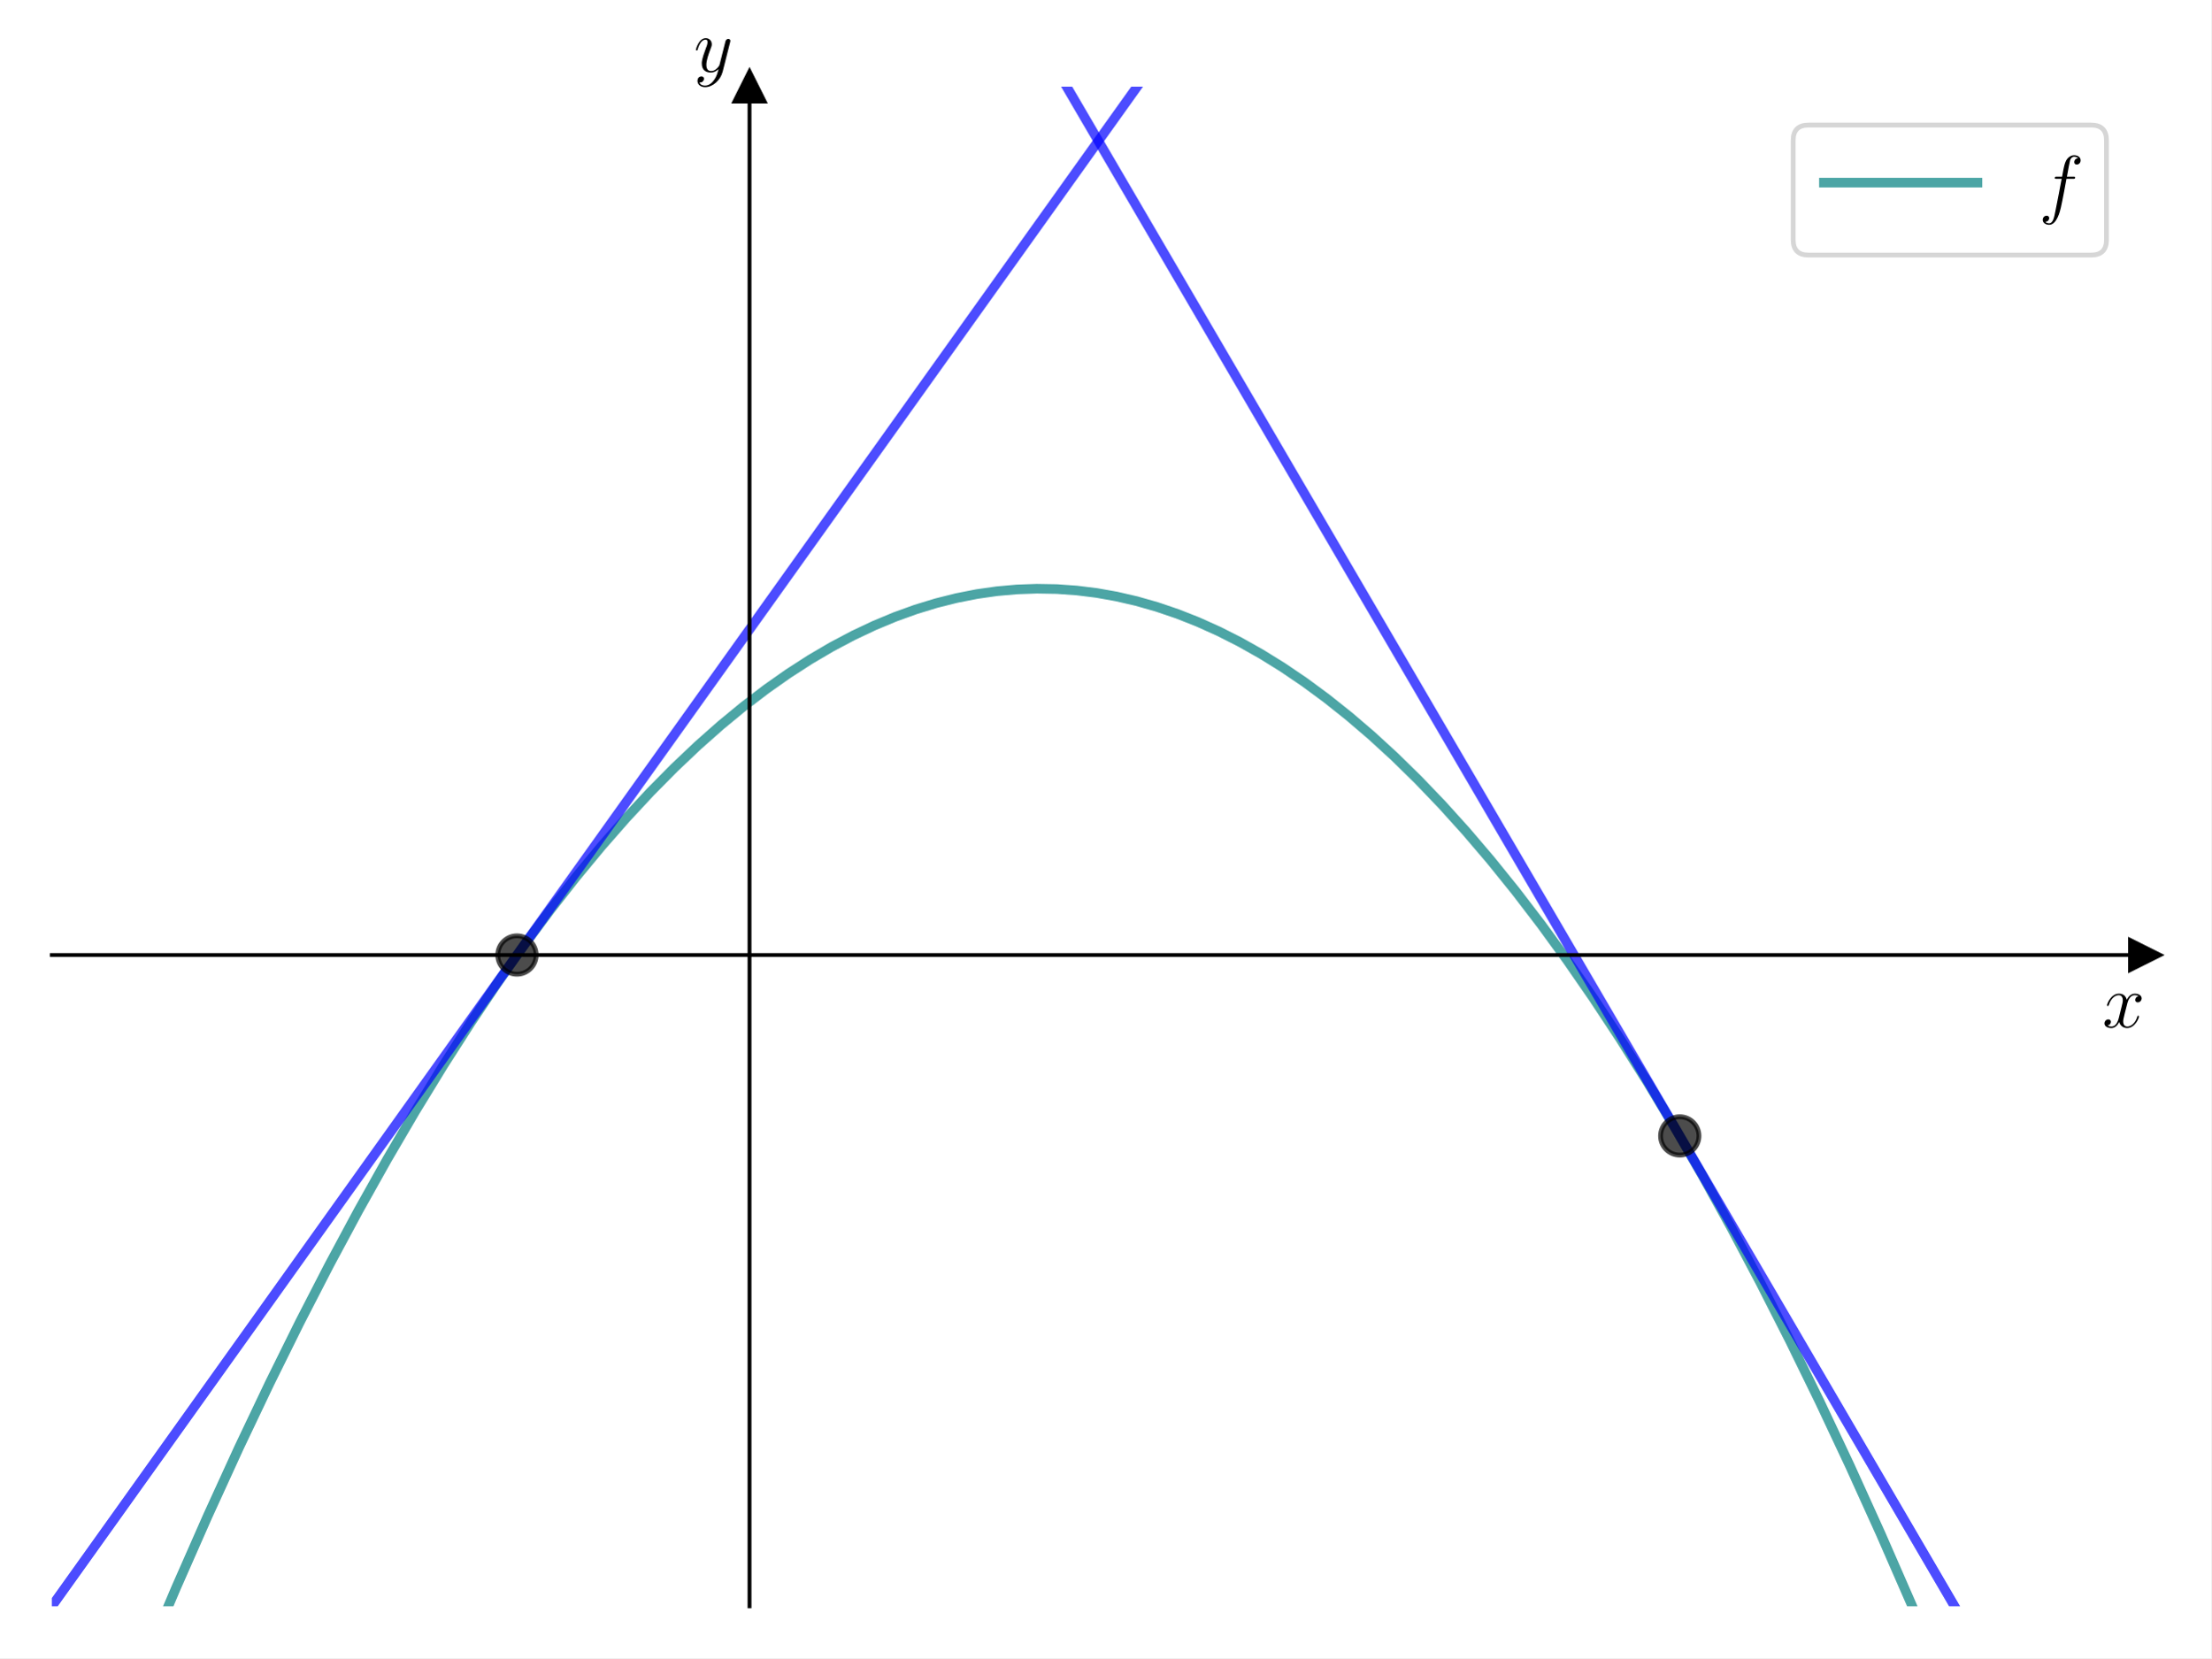
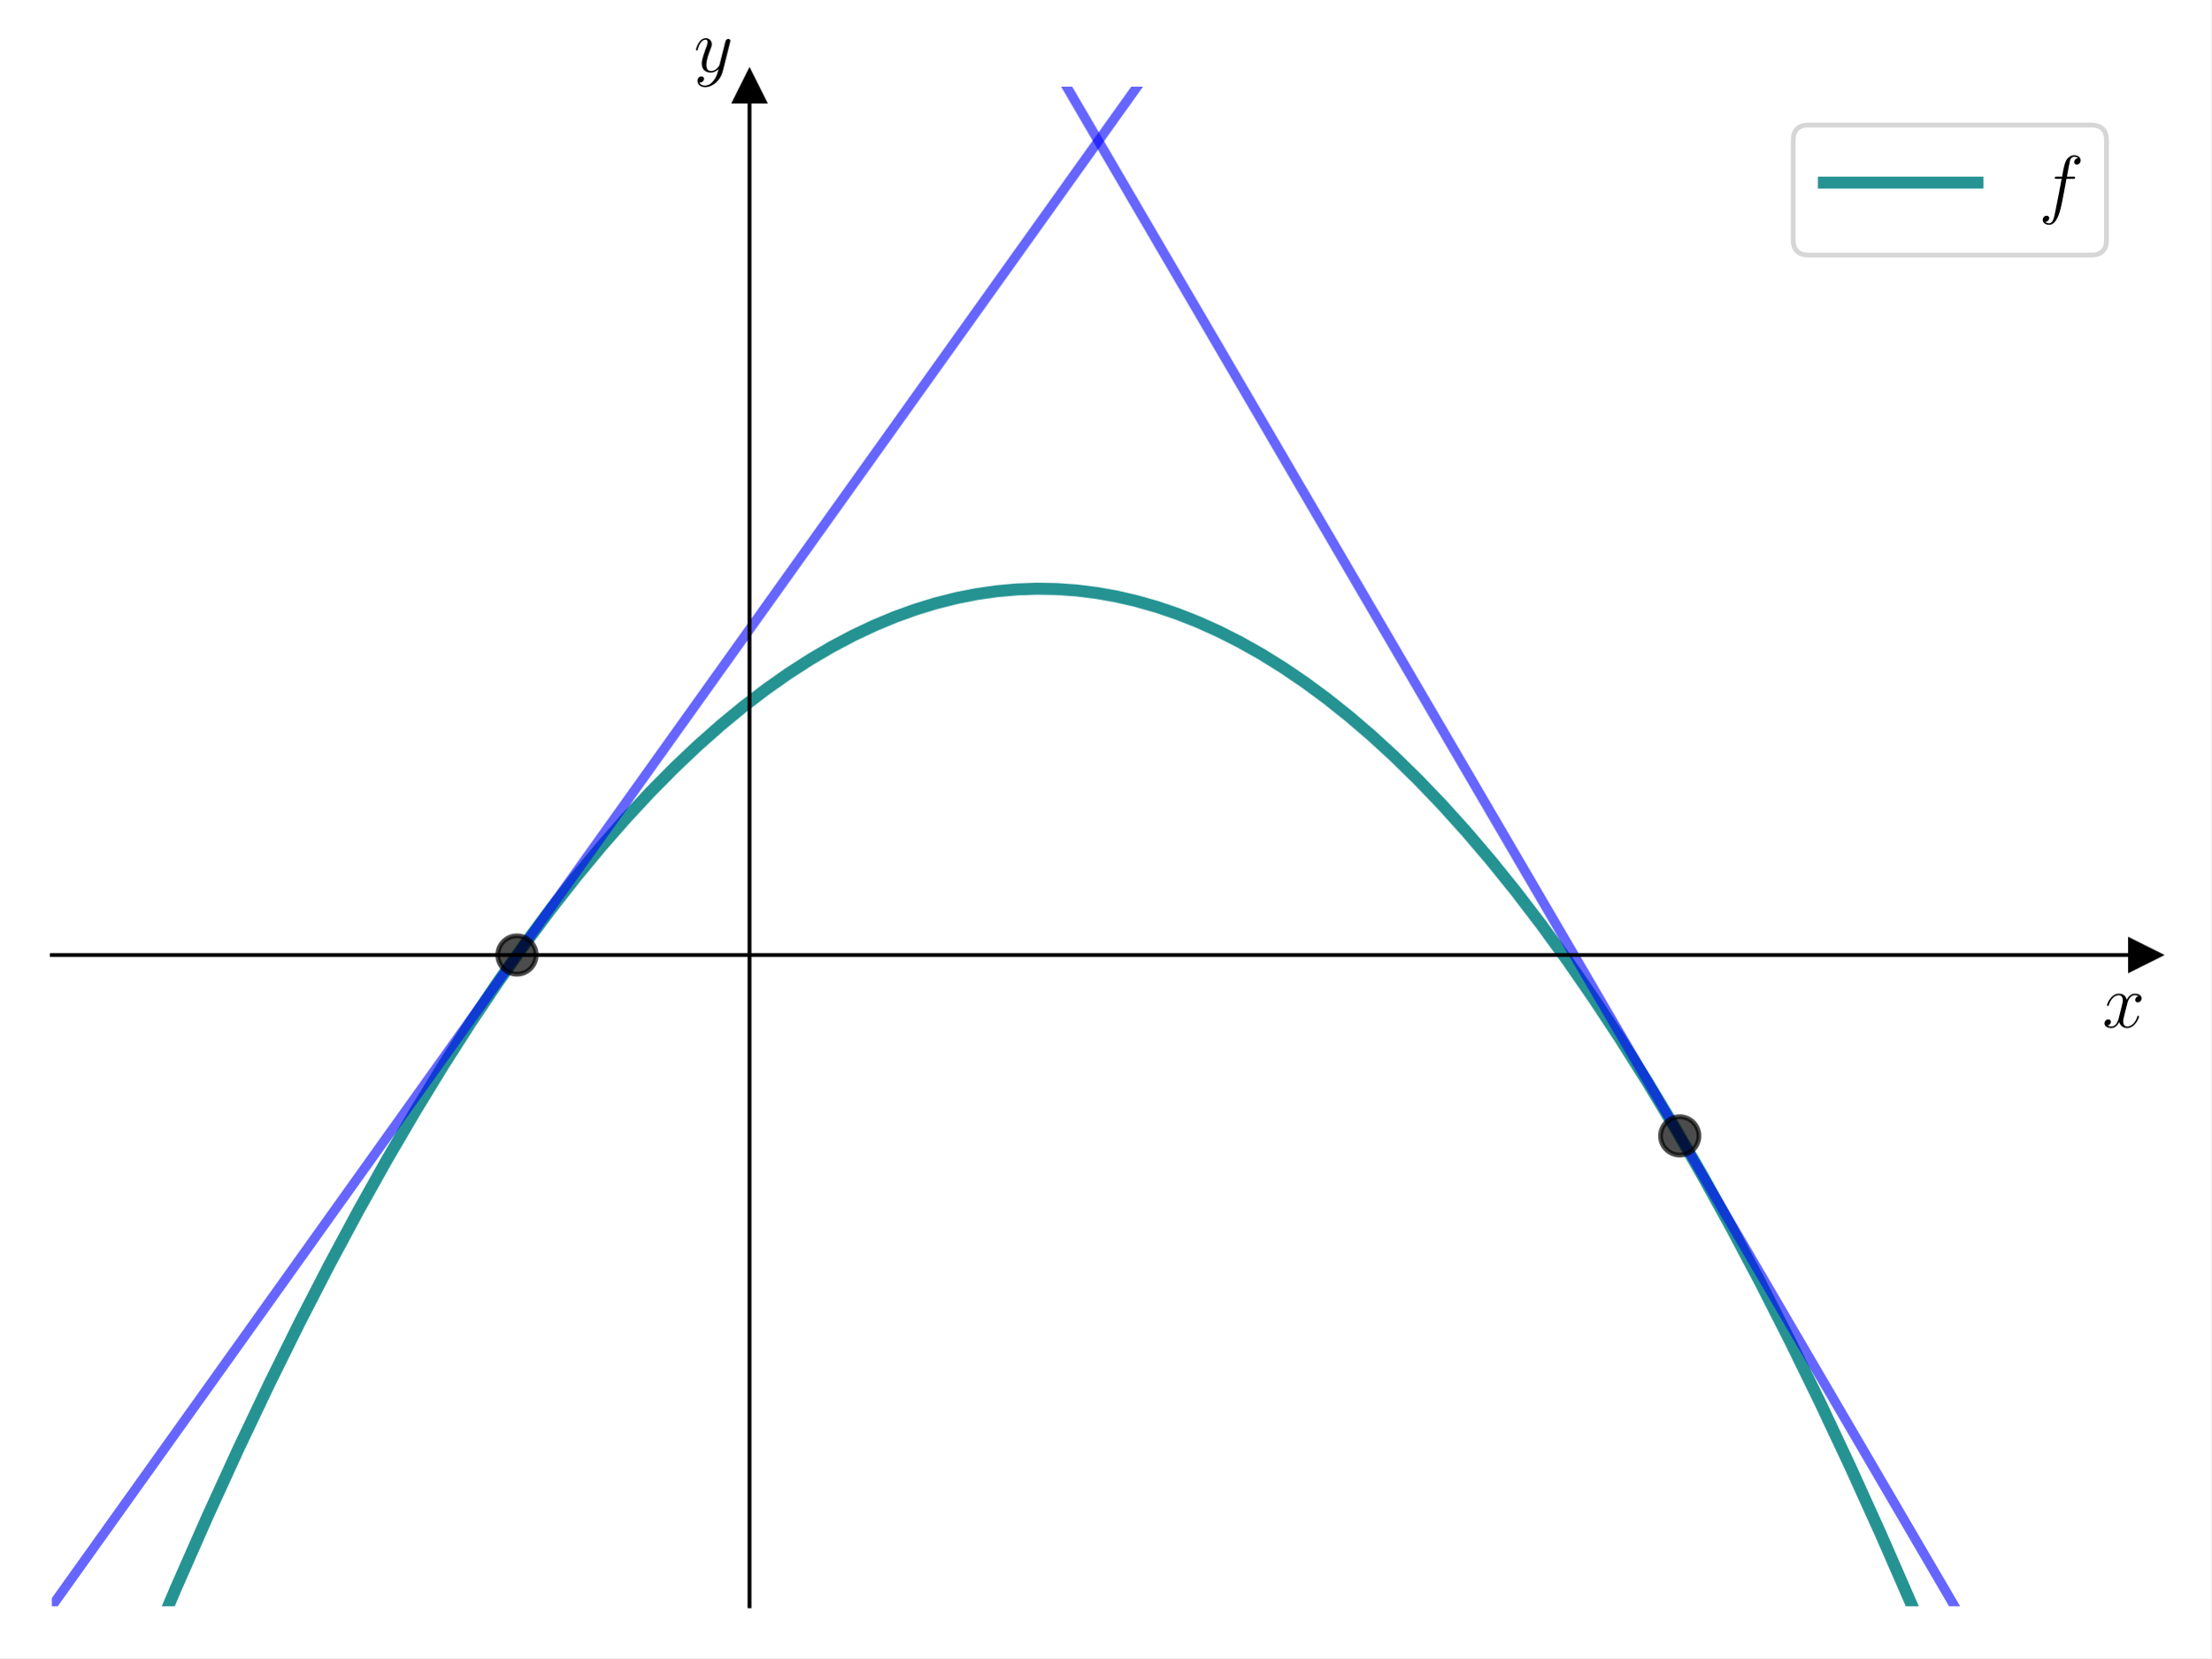
<svg xmlns="http://www.w3.org/2000/svg" xmlns:xlink="http://www.w3.org/1999/xlink" width="460.8pt" height="345.6pt" viewBox="0 0 460.8 345.6" version="1.1">
  <defs>
    <style type="text/css">*{stroke-linejoin: round; stroke-linecap: butt}</style>
  </defs>
  <g id="figure_1">
    <g id="patch_1">
      <path d="M 0 345.6  L 460.8 345.6  L 460.8 0  L 0 0  z " style="fill: #ffffff" />
    </g>
    <g id="axes_1">
      <g id="patch_2">
        <path d="M 10.8 334.8  L 447 334.8  L 447 18.065  L 10.8 18.065  z " style="fill: #ffffff" />
      </g>
      <g id="matplotlib.axis_1">
        <g id="text_1">
          <g transform="translate(438.1306 214.1258) scale(0.16 -0.16)">
            <defs>
              <path id="CMMI12-78" d="M 3034 2606  C 2829 2567 2752 2414 2752 2293  C 2752 2139 2874 2088 2963 2088  C 3155 2088 3290 2254 3290 2427  C 3290 2695 2982 2816 2714 2816  C 2323 2816 2106 2433 2048 2312  C 1901 2816 1504 2816 1389 2816  C 736 2816 390 1980 390 1839  C 390 1814 416 1782 461 1782  C 512 1782 525 1820 538 1846  C 755 2555 1184 2689 1370 2689  C 1658 2689 1715 2420 1715 2267  C 1715 2127 1677 1980 1600 1673  L 1382 798  C 1286 415 1101 64 762 64  C 730 64 570 64 435 147  C 666 192 717 383 717 460  C 717 588 621 664 499 664  C 346 664 179 530 179 326  C 179 57 480 -64 755 -64  C 1062 -64 1280 179 1414 441  C 1517 64 1837 -64 2074 -64  C 2726 -64 3072 773 3072 913  C 3072 945 3046 971 3008 971  C 2950 971 2944 939 2925 888  C 2752 326 2381 64 2093 64  C 1869 64 1747 230 1747 492  C 1747 632 1773 734 1875 1156  L 2099 2024  C 2195 2408 2413 2689 2707 2689  C 2720 2689 2899 2689 3034 2606  z " transform="scale(0.015625)" />
            </defs>
            <use xlink:href="#CMMI12-78" transform="scale(0.996264)" />
          </g>
        </g>
      </g>
      <g id="matplotlib.axis_2">
        <g id="text_2">
          <g transform="translate(144.5897 14.96506) scale(0.16 -0.16)">
            <defs>
              <path id="CMMI12-79" d="M 1683 -700  C 1510 -939 1261 -1152 947 -1152  C 870 -1152 563 -1152 467 -889  C 486 -895 518 -895 531 -895  C 723 -895 851 -729 851 -582  C 851 -435 730 -384 634 -384  C 531 -384 307 -458 307 -759  C 307 -1071 582 -1286 947 -1286  C 1587 -1286 2234 -700 2413 6  L 3040 2485  C 3046 2517 3059 2556 3059 2594  C 3059 2689 2982 2753 2886 2753  C 2829 2753 2694 2727 2643 2535  L 2170 658  C 2138 543 2138 530 2086 460  C 1958 281 1747 64 1440 64  C 1082 64 1050 415 1050 588  C 1050 952 1222 1443 1395 1903  C 1466 2088 1504 2178 1504 2305  C 1504 2574 1312 2816 998 2816  C 410 2816 173 1890 173 1839  C 173 1814 198 1782 243 1782  C 301 1782 307 1807 333 1897  C 486 2433 730 2689 979 2689  C 1037 2689 1146 2689 1146 2478  C 1146 2312 1075 2127 979 1884  C 666 1047 666 837 666 683  C 666 77 1101 -64 1421 -64  C 1606 -64 1837 -6 2061 230  L 2067 224  C 1971 -147 1907 -392 1683 -700  z " transform="scale(0.015625)" />
            </defs>
            <use xlink:href="#CMMI12-79" transform="scale(0.996264)" />
          </g>
        </g>
      </g>
      <g id="line2d_1">
        <defs>
-           <path id="m486c739288" d="M 3 0  L -3 -3  L -3 3  z " style="stroke: #000000; stroke-linejoin: miter" />
+           <path id="m33501d8084" d="M 3 0  L -3 -3  L -3 3  z " style="stroke: #000000; stroke-linejoin: miter" />
        </defs>
        <g>
-           <use xlink:href="#m486c739288" x="447" y="199.056" style="stroke: #000000; stroke-linejoin: miter" />
+           <use xlink:href="#m33501d8084" x="447" y="199.056" style="stroke: #000000; stroke-linejoin: miter" />
        </g>
      </g>
      <g id="line2d_2">
        <defs>
-           <path id="mfef7f949a8" d="M 0 -3  L -3 3  L 3 3  z " style="stroke: #000000; stroke-linejoin: miter" />
+           <path id="m7ad71f1ece" d="M 0 -3  L -3 3  L 3 3  z " style="stroke: #000000; stroke-linejoin: miter" />
        </defs>
        <g>
-           <use xlink:href="#mfef7f949a8" x="156.2" y="18.065" style="stroke: #000000; stroke-linejoin: miter" />
+           <use xlink:href="#m7ad71f1ece" x="156.2" y="18.065" style="stroke: #000000; stroke-linejoin: miter" />
        </g>
      </g>
      <g id="line2d_3">
-         <path d="M 30.046 346.6  L 36.684 330.964  L 43.289 315.97  L 49.786 301.764  L 56.178 288.321  L 62.462 275.612  L 68.64 263.614  L 74.712 252.3  L 80.677 241.645  L 86.536 231.626  L 92.394 222.047  L 98.147 213.072  L 103.792 204.675  L 109.331 196.835  L 114.764 189.528  L 120.09 182.733  L 125.309 176.427  L 130.422 170.589  L 135.535 165.086  L 140.542 160.023  L 145.441 155.38  L 150.235 151.136  L 155.028 147.187  L 159.715 143.612  L 164.296 140.39  L 168.876 137.437  L 173.35 134.813  L 177.824 132.446  L 182.191 130.384  L 186.558 128.566  L 190.819 127.029  L 195.08 125.725  L 199.341 124.654  L 203.601 123.816  L 207.756 123.224  L 211.91 122.853  L 216.064 122.704  L 220.219 122.776  L 224.373 123.07  L 228.527 123.586  L 232.681 124.323  L 236.836 125.282  L 241.097 126.496  L 245.357 127.943  L 249.618 129.623  L 253.985 131.587  L 258.353 133.796  L 262.827 136.312  L 267.301 139.086  L 271.881 142.192  L 276.461 145.568  L 281.148 149.301  L 285.835 153.316  L 290.628 157.714  L 295.528 162.514  L 300.535 167.738  L 305.541 173.283  L 310.654 179.279  L 315.874 185.746  L 321.2 192.705  L 326.632 200.179  L 332.065 208.032  L 337.604 216.429  L 343.249 225.393  L 349.001 234.947  L 354.86 245.115  L 360.825 255.92  L 366.897 267.388  L 373.075 279.543  L 379.253 292.187  L 385.538 305.553  L 391.929 319.666  L 398.427 334.551  L 403.521 346.6  L 403.521 346.6  " clip-path="url(#pce33c8ff2a)" style="fill: none; stroke: #008080; stroke-opacity: 0.7; stroke-width: 2; stroke-linecap: square" />
+         <path d="M 30.046 346.6  L 36.684 330.964  L 43.289 315.97  L 49.786 301.764  L 56.178 288.321  L 62.462 275.612  L 68.64 263.614  L 74.712 252.3  L 80.677 241.645  L 86.536 231.626  L 92.394 222.047  L 98.147 213.072  L 103.792 204.675  L 109.331 196.835  L 114.764 189.528  L 120.09 182.733  L 125.309 176.427  L 130.422 170.589  L 135.535 165.086  L 140.542 160.023  L 145.441 155.38  L 150.235 151.136  L 155.028 147.187  L 159.715 143.612  L 164.296 140.39  L 168.876 137.437  L 173.35 134.813  L 177.824 132.446  L 182.191 130.384  L 186.558 128.566  L 190.819 127.029  L 195.08 125.725  L 199.341 124.654  L 203.601 123.816  L 207.756 123.224  L 211.91 122.853  L 216.064 122.704  L 220.219 122.776  L 224.373 123.07  L 228.527 123.586  L 232.681 124.323  L 236.836 125.282  L 241.097 126.496  L 245.357 127.943  L 249.618 129.623  L 253.985 131.587  L 258.353 133.796  L 262.827 136.312  L 267.301 139.086  L 271.881 142.192  L 276.461 145.568  L 281.148 149.301  L 285.835 153.316  L 290.628 157.714  L 295.528 162.514  L 300.535 167.738  L 305.541 173.283  L 310.654 179.279  L 315.874 185.746  L 321.2 192.705  L 326.632 200.179  L 332.065 208.032  L 337.604 216.429  L 343.249 225.393  L 349.001 234.947  L 354.86 245.115  L 360.825 255.92  L 366.897 267.388  L 373.075 279.543  L 379.253 292.187  L 385.538 305.553  L 391.929 319.666  L 398.427 334.551  L 403.521 346.6  L 403.521 346.6  " clip-path="url(#p5bfb65f190)" style="fill: none; stroke: #008080; stroke-opacity: 0.85; stroke-width: 2.5; stroke-linecap: square" />
      </g>
      <g id="line2d_4">
-         <path d="M 10.089 335.795  L 250.592 -1  L 250.592 -1  " clip-path="url(#pce33c8ff2a)" style="fill: none; stroke: #0000ff; stroke-opacity: 0.7; stroke-width: 2; stroke-linecap: square" />
+         <path d="M 10.089 335.795  L 250.592 -1  L 250.592 -1  " clip-path="url(#p5bfb65f190)" style="fill: none; stroke: #0000ff; stroke-opacity: 0.6; stroke-width: 2; stroke-linecap: square" />
      </g>
      <g id="line2d_5">
        <defs>
-           <path id="md48a0dbd4d" d="M 0 4  C 1.061 4 2.078 3.579 2.828 2.828  C 3.579 2.078 4 1.061 4 0  C 4 -1.061 3.579 -2.078 2.828 -2.828  C 2.078 -3.579 1.061 -4 0 -4  C -1.061 -4 -2.078 -3.579 -2.828 -2.828  C -3.579 -2.078 -4 -1.061 -4 0  C -4 1.061 -3.579 2.078 -2.828 2.828  C -2.078 3.579 -1.061 4 0 4  z " style="stroke: #000000; stroke-opacity: 0.7" />
+           <path id="mddbde609a9" d="M 0 4  C 1.061 4 2.078 3.579 2.828 2.828  C 3.579 2.078 4 1.061 4 0  C 4 -1.061 3.579 -2.078 2.828 -2.828  C 2.078 -3.579 1.061 -4 0 -4  C -1.061 -4 -2.078 -3.579 -2.828 -2.828  C -3.579 -2.078 -4 -1.061 -4 0  C -4 1.061 -3.579 2.078 -2.828 2.828  C -2.078 3.579 -1.061 4 0 4  z " style="stroke: #000000; stroke-opacity: 0.7" />
        </defs>
-         <g clip-path="url(#pce33c8ff2a)">
-           <use xlink:href="#md48a0dbd4d" x="107.733" y="199.056" style="fill-opacity: 0.7; stroke: #000000; stroke-opacity: 0.7" />
+         <g clip-path="url(#p5bfb65f190)">
+           <use xlink:href="#mddbde609a9" x="107.733" y="199.056" style="fill-opacity: 0.7; stroke: #000000; stroke-opacity: 0.7" />
        </g>
      </g>
      <g id="line2d_6">
-         <path d="M 211.152 -1  L 414.24 346.6  L 414.24 346.6  " clip-path="url(#pce33c8ff2a)" style="fill: none; stroke: #0000ff; stroke-opacity: 0.7; stroke-width: 2; stroke-linecap: square" />
+         <path d="M 211.152 -1  L 414.24 346.6  L 414.24 346.6  " clip-path="url(#p5bfb65f190)" style="fill: none; stroke: #0000ff; stroke-opacity: 0.6; stroke-width: 2; stroke-linecap: square" />
      </g>
      <g id="line2d_7">
-         <g clip-path="url(#pce33c8ff2a)">
-           <use xlink:href="#md48a0dbd4d" x="350.067" y="236.763" style="fill-opacity: 0.7; stroke: #000000; stroke-opacity: 0.7" />
+         <g clip-path="url(#p5bfb65f190)">
+           <use xlink:href="#mddbde609a9" x="350.067" y="236.763" style="fill-opacity: 0.7; stroke: #000000; stroke-opacity: 0.7" />
        </g>
      </g>
      <g id="patch_3">
        <path d="M 156.2 334.8  L 156.2 18.065  " style="fill: none; stroke: #000000; stroke-width: 0.8; stroke-linejoin: miter; stroke-linecap: square" />
      </g>
      <g id="patch_4">
        <path d="M 447 334.8  L 447 18.065  " style="fill: none" />
      </g>
      <g id="patch_5">
        <path d="M 10.8 199.056  L 447 199.056  " style="fill: none; stroke: #000000; stroke-width: 0.8; stroke-linejoin: miter; stroke-linecap: square" />
      </g>
      <g id="patch_6">
        <path d="M 10.8 18.065  L 447 18.065  " style="fill: none" />
      </g>
      <g id="legend_1">
        <g id="patch_7">
          <path d="M 376.907 53.164  L 435.8 53.164  Q 439 53.164 439 49.964  L 439 29.265  Q 439 26.065 435.8 26.065  L 376.907 26.065  Q 373.707 26.065 373.707 29.265  L 373.707 49.964  Q 373.707 53.164 376.907 53.164  z " style="fill: #ffffff; opacity: 0.8; stroke: #cccccc; stroke-linejoin: miter" />
        </g>
        <g id="line2d_8">
-           <path d="M 380.107 38.065  L 396.107 38.065  L 412.107 38.065  " style="fill: none; stroke: #008080; stroke-opacity: 0.7; stroke-width: 2; stroke-linecap: square" />
+           <path d="M 380.107 38.065  L 396.107 38.065  L 412.107 38.065  " style="fill: none; stroke: #008080; stroke-opacity: 0.85; stroke-width: 2.5; stroke-linecap: square" />
        </g>
        <g id="text_3">
          <g transform="translate(424.9067 43.66453) scale(0.16 -0.16)">
            <defs>
              <path id="CMMI12-66" d="M 2854 2566  C 2982 2566 3034 2566 3034 2688  C 3034 2752 2982 2752 2867 2752  L 2349 2752  C 2470 3429 2560 3897 2611 4107  C 2650 4265 2784 4416 2950 4416  C 3085 4416 3219 4358 3283 4298  C 3034 4272 2957 4082 2957 3969  C 2957 3837 3053 3759 3174 3759  C 3302 3759 3494 3870 3494 4119  C 3494 4393 3226 4544 2944 4544  C 2669 4544 2400 4334 2272 4078  C 2157 3848 2093 3611 1946 2752  L 1517 2752  C 1395 2752 1331 2752 1331 2637  C 1331 2566 1370 2566 1498 2566  L 1907 2566  C 1792 1976 1530 542 1382 -137  C 1274 -689 1178 -1152 858 -1152  C 838 -1152 653 -1152 538 -1031  C 864 -1005 864 -726 864 -720  C 864 -593 768 -517 646 -517  C 518 -517 326 -625 326 -867  C 326 -1140 608 -1280 858 -1280  C 1510 -1280 1779 -118 1850 199  C 1965 688 2278 2376 2310 2566  L 2854 2566  z " transform="scale(0.015625)" />
            </defs>
            <use xlink:href="#CMMI12-66" transform="scale(0.996264)" />
          </g>
        </g>
      </g>
    </g>
  </g>
  <defs>
-     <clipPath id="pce33c8ff2a">
+     <clipPath id="p5bfb65f190">
      <rect x="10.8" y="18.065" width="436.2" height="316.735" />
    </clipPath>
  </defs>
</svg>
